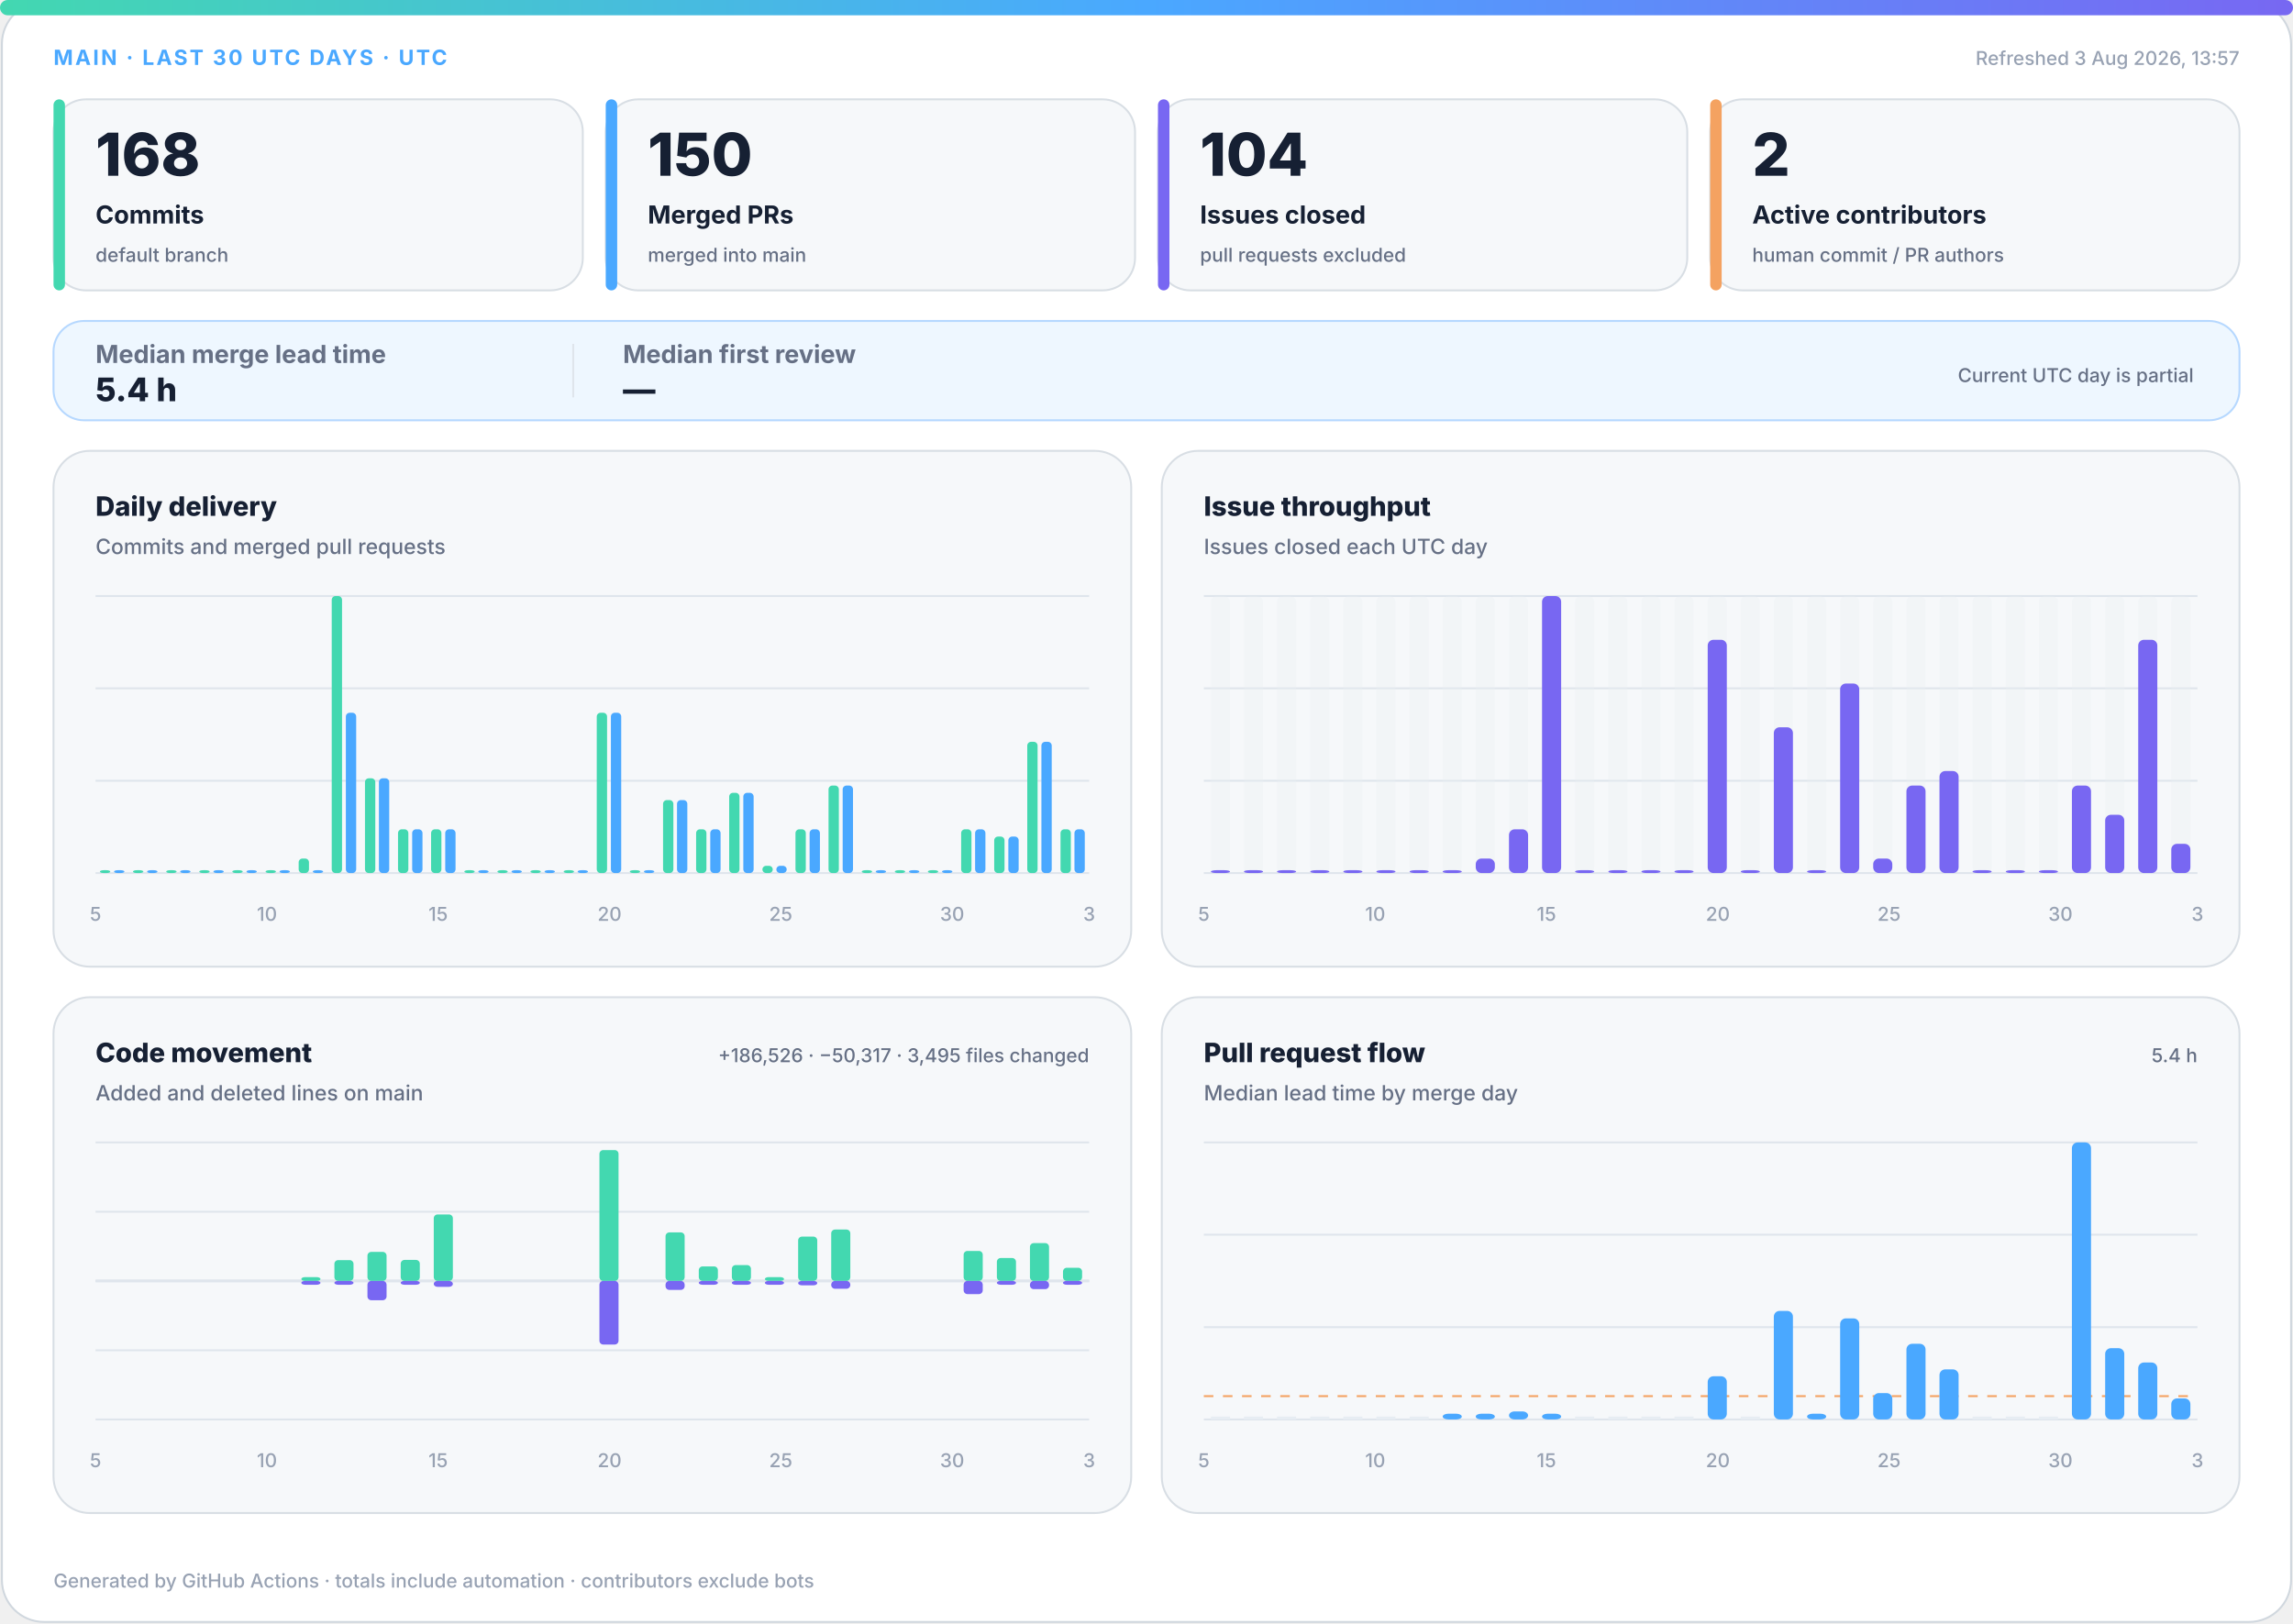
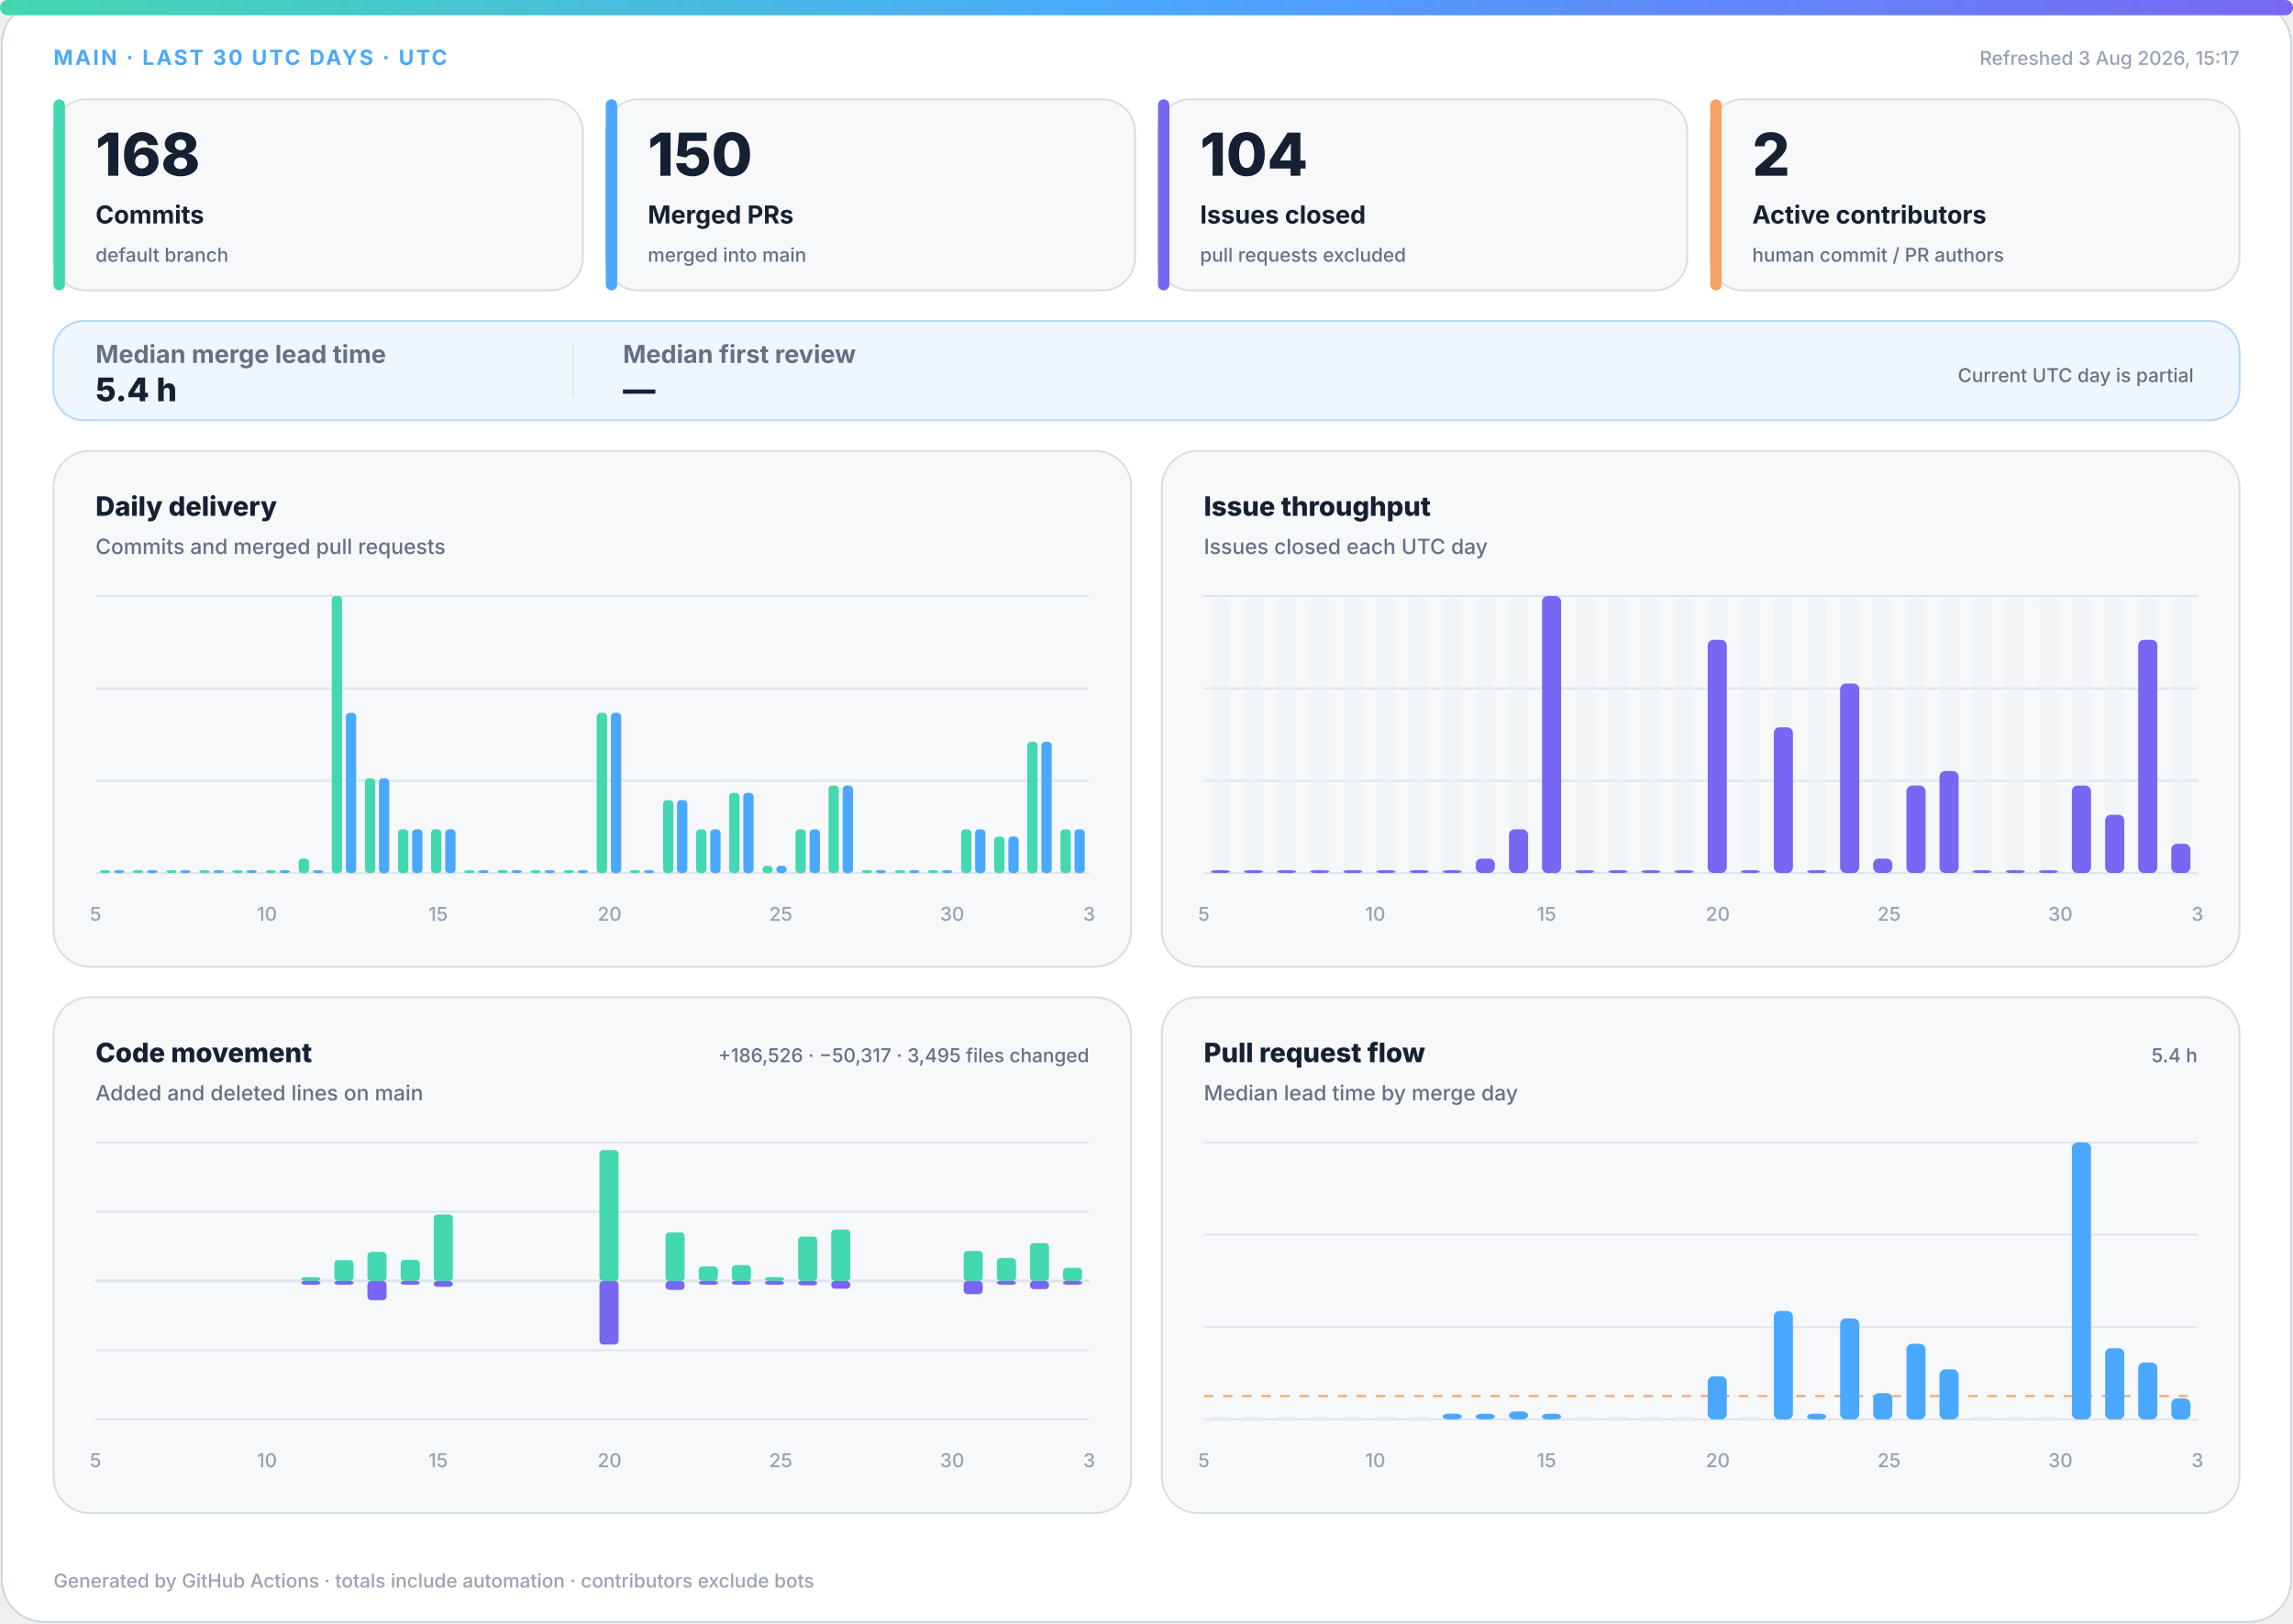
<svg xmlns="http://www.w3.org/2000/svg" width="1200" height="850" viewBox="0 0 1200 850" role="img" aria-labelledby="title desc">
  <defs>
    <linearGradient id="accent" x1="0" y1="0" x2="1" y2="0">
      <stop offset="0%" stop-color="#43d8b0" />
      <stop offset="50%" stop-color="#4aa8ff" />
      <stop offset="100%" stop-color="#7867f2" />
    </linearGradient>
    <linearGradient id="soft" x1="0" y1="0" x2="1" y2="1">
      <stop offset="0%" stop-color="#43d8b0" stop-opacity=".18" />
      <stop offset="100%" stop-color="#7867f2" stop-opacity=".12" />
    </linearGradient>
  </defs>
  <style>
.bg{fill:#fff;stroke:#d0d7de}.surface{fill:#f6f8fa;stroke:#d8dee4}.strong{fill:#eef7ff;stroke:#b6d8ff}.ink{fill:#162033}.muted{fill:#667085}.faint{fill:#98a2b3}.grid{stroke:#dfe5ec}.track{fill:#e7edf3}
.meta{font:750 11px -apple-system,BlinkMacSystemFont,"Segoe UI",sans-serif;letter-spacing:1.1px}.value{font:820 31px -apple-system,BlinkMacSystemFont,"Segoe UI",sans-serif}.label{font:720 13px -apple-system,BlinkMacSystemFont,"Segoe UI",sans-serif}.scope{font:520 10px -apple-system,BlinkMacSystemFont,"Segoe UI",sans-serif}.chart-title{font:760 14px -apple-system,BlinkMacSystemFont,"Segoe UI",sans-serif}.chart-subtitle{font:520 11px -apple-system,BlinkMacSystemFont,"Segoe UI",sans-serif}.small{font:540 10px -apple-system,BlinkMacSystemFont,"Segoe UI",sans-serif}.flow-value{font:780 17px -apple-system,BlinkMacSystemFont,"Segoe UI",sans-serif}
@media(prefers-color-scheme:dark){.bg{fill:#0d1117;stroke:#30363d}.surface{fill:#161b22;stroke:#30363d}.strong{fill:#10263a;stroke:#244d70}.ink{fill:#f0f6fc}.muted{fill:#a7b0bc}.faint{fill:#7d8590}.grid{stroke:#30363d}.track{fill:#27313d}}
</style>
  <rect class="bg" x="1" y="1" width="1198" height="848" rx="22" />
  <rect x="0" y="0" width="1200" height="8" rx="4" fill="url(#accent)" />
  <text class="meta" x="28" y="34" fill="#4aa8ff">MAIN · LAST 30 UTC DAYS · UTC</text>
-   <text class="small faint" x="1172" y="34" text-anchor="end">Refreshed 3 Aug 2026, 13:57</text>
+   <text class="small faint" x="1172" y="34" text-anchor="end">Refreshed 3 Aug 2026, 15:17</text>
  <g>
    <rect class="surface" x="28" y="52" width="277" height="100" rx="17" />
    <rect x="28" y="52" width="6" height="100" rx="3" fill="#43d8b0" />
    <text class="value ink" x="50" y="92" style="font-size:31px">168</text>
    <text class="label ink" x="50" y="117" style="font-size:13px">Commits</text>
    <text class="scope muted" x="50" y="137" style="font-size:10px">default branch</text>
  </g>
  <g>
    <rect class="surface" x="317" y="52" width="277" height="100" rx="17" />
    <rect x="317" y="52" width="6" height="100" rx="3" fill="#4aa8ff" />
    <text class="value ink" x="339" y="92" style="font-size:31px">150</text>
    <text class="label ink" x="339" y="117" style="font-size:13px">Merged PRs</text>
    <text class="scope muted" x="339" y="137" style="font-size:10px">merged into main</text>
  </g>
  <g>
    <rect class="surface" x="606" y="52" width="277" height="100" rx="17" />
    <rect x="606" y="52" width="6" height="100" rx="3" fill="#7867f2" />
    <text class="value ink" x="628" y="92" style="font-size:31px">104</text>
    <text class="label ink" x="628" y="117" style="font-size:13px">Issues closed</text>
    <text class="scope muted" x="628" y="137" style="font-size:10px">pull requests excluded</text>
  </g>
  <g>
    <rect class="surface" x="895" y="52" width="277" height="100" rx="17" />
    <rect x="895" y="52" width="6" height="100" rx="3" fill="#f4a261" />
    <text class="value ink" x="917" y="92" style="font-size:31px">2</text>
    <text class="label ink" x="917" y="117" style="font-size:13px">Active contributors</text>
    <text class="scope muted" x="917" y="137" style="font-size:10px">human commit / PR authors</text>
  </g>
  <g>
    <rect class="strong" x="28" y="168" width="1144" height="52" rx="16" fill="url(#soft)" />
    <text class="label muted" x="50" y="190">Median merge lead time</text>
    <text class="flow-value ink" x="50" y="210">5.4 h</text>
    <line class="grid" x1="300" y1="180" x2="300" y2="208" />
    <text class="label muted" x="326" y="190">Median first review</text>
    <text class="flow-value ink" x="326" y="210">—</text>
    <text class="scope muted" x="1148" y="200" text-anchor="end">Current UTC day is partial</text>
  </g>
  <g>
    <rect class="surface" x="28" y="236" width="564" height="270" rx="19" />
    <text class="chart-title ink" x="50" y="270">Daily delivery</text>
    <text class="chart-subtitle muted" x="50" y="290">Commits and merged pull requests</text>
    <line class="grid" x1="50" y1="312.0" x2="570" y2="312.0" />
    <line class="grid" x1="50" y1="360.3" x2="570" y2="360.3" />
    <line class="grid" x1="50" y1="408.7" x2="570" y2="408.7" />
    <line class="grid" x1="50" y1="457.0" x2="570" y2="457.0" />
    <rect x="52.3" y="455.5" width="5.4" height="1.5" rx="2" fill="#43d8b0" />
    <rect x="59.7" y="455.5" width="5.4" height="1.5" rx="2" fill="#4aa8ff" />
    <rect x="69.6" y="455.5" width="5.4" height="1.5" rx="2" fill="#43d8b0" />
    <rect x="77.0" y="455.5" width="5.4" height="1.5" rx="2" fill="#4aa8ff" />
    <rect x="87.0" y="455.5" width="5.4" height="1.5" rx="2" fill="#43d8b0" />
    <rect x="94.3" y="455.5" width="5.4" height="1.5" rx="2" fill="#4aa8ff" />
    <rect x="104.3" y="455.5" width="5.4" height="1.5" rx="2" fill="#43d8b0" />
    <rect x="111.7" y="455.5" width="5.4" height="1.5" rx="2" fill="#4aa8ff" />
    <rect x="121.6" y="455.5" width="5.4" height="1.5" rx="2" fill="#43d8b0" />
    <rect x="129.0" y="455.5" width="5.4" height="1.5" rx="2" fill="#4aa8ff" />
    <rect x="139.0" y="455.5" width="5.4" height="1.5" rx="2" fill="#43d8b0" />
    <rect x="146.3" y="455.5" width="5.4" height="1.5" rx="2" fill="#4aa8ff" />
    <rect x="156.3" y="449.4" width="5.4" height="7.6" rx="2" fill="#43d8b0" />
    <rect x="163.7" y="455.5" width="5.4" height="1.5" rx="2" fill="#4aa8ff" />
    <rect x="173.6" y="312.0" width="5.4" height="145.0" rx="2" fill="#43d8b0" />
    <rect x="181.0" y="373.1" width="5.4" height="83.9" rx="2" fill="#4aa8ff" />
    <rect x="191.0" y="407.4" width="5.4" height="49.6" rx="2" fill="#43d8b0" />
    <rect x="198.3" y="407.4" width="5.4" height="49.6" rx="2" fill="#4aa8ff" />
    <rect x="208.3" y="434.1" width="5.4" height="22.9" rx="2" fill="#43d8b0" />
    <rect x="215.7" y="434.1" width="5.4" height="22.9" rx="2" fill="#4aa8ff" />
    <rect x="225.6" y="434.1" width="5.4" height="22.9" rx="2" fill="#43d8b0" />
    <rect x="233.0" y="434.1" width="5.4" height="22.9" rx="2" fill="#4aa8ff" />
    <rect x="243.0" y="455.5" width="5.4" height="1.5" rx="2" fill="#43d8b0" />
    <rect x="250.3" y="455.5" width="5.4" height="1.5" rx="2" fill="#4aa8ff" />
    <rect x="260.3" y="455.5" width="5.4" height="1.5" rx="2" fill="#43d8b0" />
    <rect x="267.7" y="455.5" width="5.4" height="1.5" rx="2" fill="#4aa8ff" />
    <rect x="277.6" y="455.5" width="5.4" height="1.5" rx="2" fill="#43d8b0" />
    <rect x="285.0" y="455.5" width="5.4" height="1.5" rx="2" fill="#4aa8ff" />
    <rect x="295.0" y="455.5" width="5.4" height="1.5" rx="2" fill="#43d8b0" />
    <rect x="302.3" y="455.5" width="5.4" height="1.5" rx="2" fill="#4aa8ff" />
    <rect x="312.3" y="373.1" width="5.4" height="83.9" rx="2" fill="#43d8b0" />
    <rect x="319.7" y="373.1" width="5.4" height="83.9" rx="2" fill="#4aa8ff" />
    <rect x="329.6" y="455.5" width="5.4" height="1.5" rx="2" fill="#43d8b0" />
    <rect x="337.0" y="455.5" width="5.4" height="1.5" rx="2" fill="#4aa8ff" />
    <rect x="347.0" y="418.8" width="5.4" height="38.2" rx="2" fill="#43d8b0" />
    <rect x="354.3" y="418.8" width="5.4" height="38.2" rx="2" fill="#4aa8ff" />
    <rect x="364.3" y="434.1" width="5.4" height="22.9" rx="2" fill="#43d8b0" />
    <rect x="371.7" y="434.1" width="5.4" height="22.9" rx="2" fill="#4aa8ff" />
    <rect x="381.6" y="415.0" width="5.4" height="42.0" rx="2" fill="#43d8b0" />
    <rect x="389.0" y="415.0" width="5.4" height="42.0" rx="2" fill="#4aa8ff" />
    <rect x="399.0" y="453.2" width="5.4" height="3.8" rx="2" fill="#43d8b0" />
    <rect x="406.3" y="453.2" width="5.4" height="3.8" rx="2" fill="#4aa8ff" />
    <rect x="416.3" y="434.1" width="5.4" height="22.9" rx="2" fill="#43d8b0" />
    <rect x="423.7" y="434.1" width="5.4" height="22.9" rx="2" fill="#4aa8ff" />
    <rect x="433.6" y="411.2" width="5.4" height="45.8" rx="2" fill="#43d8b0" />
    <rect x="441.0" y="411.2" width="5.4" height="45.8" rx="2" fill="#4aa8ff" />
    <rect x="451.0" y="455.5" width="5.4" height="1.5" rx="2" fill="#43d8b0" />
    <rect x="458.3" y="455.5" width="5.4" height="1.5" rx="2" fill="#4aa8ff" />
    <rect x="468.3" y="455.5" width="5.4" height="1.5" rx="2" fill="#43d8b0" />
    <rect x="475.7" y="455.5" width="5.4" height="1.5" rx="2" fill="#4aa8ff" />
    <rect x="485.6" y="455.5" width="5.4" height="1.5" rx="2" fill="#43d8b0" />
    <rect x="493.0" y="455.5" width="5.4" height="1.5" rx="2" fill="#4aa8ff" />
    <rect x="503.0" y="434.1" width="5.4" height="22.9" rx="2" fill="#43d8b0" />
    <rect x="510.3" y="434.1" width="5.4" height="22.9" rx="2" fill="#4aa8ff" />
    <rect x="520.3" y="437.9" width="5.4" height="19.1" rx="2" fill="#43d8b0" />
    <rect x="527.7" y="437.9" width="5.4" height="19.1" rx="2" fill="#4aa8ff" />
    <rect x="537.6" y="388.3" width="5.4" height="68.7" rx="2" fill="#43d8b0" />
    <rect x="545.0" y="388.3" width="5.4" height="68.7" rx="2" fill="#4aa8ff" />
    <rect x="555.0" y="434.1" width="5.4" height="22.9" rx="2" fill="#43d8b0" />
    <rect x="562.3" y="434.1" width="5.4" height="22.9" rx="2" fill="#4aa8ff" />
    <text class="small faint" x="50.0" y="482" text-anchor="middle">5</text>
    <text class="small faint" x="139.7" y="482" text-anchor="middle">10</text>
    <text class="small faint" x="229.3" y="482" text-anchor="middle">15</text>
    <text class="small faint" x="319.0" y="482" text-anchor="middle">20</text>
    <text class="small faint" x="408.6" y="482" text-anchor="middle">25</text>
    <text class="small faint" x="498.3" y="482" text-anchor="middle">30</text>
    <text class="small faint" x="570.0" y="482" text-anchor="middle">3</text>
  </g>
  <g>
    <rect class="surface" x="608" y="236" width="564" height="270" rx="19" />
    <text class="chart-title ink" x="630" y="270">Issue throughput</text>
    <text class="chart-subtitle muted" x="630" y="290">Issues closed each UTC day</text>
    <line class="grid" x1="630" y1="312.0" x2="1150" y2="312.0" />
    <line class="grid" x1="630" y1="360.3" x2="1150" y2="360.3" />
    <line class="grid" x1="630" y1="408.7" x2="1150" y2="408.7" />
    <line class="grid" x1="630" y1="457.0" x2="1150" y2="457.0" />
    <g>
      <rect class="track" x="633.7" y="312" width="10.0" height="145" rx="3" opacity=".3" />
      <rect x="633.7" y="455.5" width="10.0" height="1.5" rx="3" fill="#7867f2" />
    </g>
    <g>
      <rect class="track" x="651.0" y="312" width="10.0" height="145" rx="3" opacity=".3" />
      <rect x="651.0" y="455.5" width="10.0" height="1.5" rx="3" fill="#7867f2" />
    </g>
    <g>
      <rect class="track" x="668.3" y="312" width="10.0" height="145" rx="3" opacity=".3" />
      <rect x="668.3" y="455.5" width="10.0" height="1.5" rx="3" fill="#7867f2" />
    </g>
    <g>
      <rect class="track" x="685.7" y="312" width="10.0" height="145" rx="3" opacity=".3" />
      <rect x="685.7" y="455.5" width="10.0" height="1.5" rx="3" fill="#7867f2" />
    </g>
    <g>
      <rect class="track" x="703.0" y="312" width="10.0" height="145" rx="3" opacity=".3" />
      <rect x="703.0" y="455.5" width="10.0" height="1.5" rx="3" fill="#7867f2" />
    </g>
    <g>
      <rect class="track" x="720.3" y="312" width="10.0" height="145" rx="3" opacity=".3" />
      <rect x="720.3" y="455.5" width="10.0" height="1.5" rx="3" fill="#7867f2" />
    </g>
    <g>
      <rect class="track" x="737.7" y="312" width="10.0" height="145" rx="3" opacity=".3" />
      <rect x="737.7" y="455.5" width="10.0" height="1.5" rx="3" fill="#7867f2" />
    </g>
    <g>
      <rect class="track" x="755.0" y="312" width="10.0" height="145" rx="3" opacity=".3" />
      <rect x="755.0" y="455.5" width="10.0" height="1.5" rx="3" fill="#7867f2" />
    </g>
    <g>
      <rect class="track" x="772.3" y="312" width="10.0" height="145" rx="3" opacity=".3" />
      <rect x="772.3" y="449.4" width="10.0" height="7.6" rx="3" fill="#7867f2" />
    </g>
    <g>
      <rect class="track" x="789.7" y="312" width="10.0" height="145" rx="3" opacity=".3" />
      <rect x="789.7" y="434.1" width="10.0" height="22.9" rx="3" fill="#7867f2" />
    </g>
    <g>
      <rect class="track" x="807.0" y="312" width="10.0" height="145" rx="3" opacity=".3" />
      <rect x="807.0" y="312.0" width="10.0" height="145.0" rx="3" fill="#7867f2" />
    </g>
    <g>
      <rect class="track" x="824.3" y="312" width="10.0" height="145" rx="3" opacity=".3" />
      <rect x="824.3" y="455.5" width="10.0" height="1.5" rx="3" fill="#7867f2" />
    </g>
    <g>
      <rect class="track" x="841.7" y="312" width="10.0" height="145" rx="3" opacity=".3" />
      <rect x="841.7" y="455.5" width="10.0" height="1.5" rx="3" fill="#7867f2" />
    </g>
    <g>
      <rect class="track" x="859.0" y="312" width="10.0" height="145" rx="3" opacity=".3" />
      <rect x="859.0" y="455.5" width="10.0" height="1.5" rx="3" fill="#7867f2" />
    </g>
    <g>
      <rect class="track" x="876.3" y="312" width="10.0" height="145" rx="3" opacity=".3" />
      <rect x="876.3" y="455.5" width="10.0" height="1.5" rx="3" fill="#7867f2" />
    </g>
    <g>
      <rect class="track" x="893.7" y="312" width="10.0" height="145" rx="3" opacity=".3" />
      <rect x="893.7" y="334.9" width="10.0" height="122.1" rx="3" fill="#7867f2" />
    </g>
    <g>
      <rect class="track" x="911.0" y="312" width="10.0" height="145" rx="3" opacity=".3" />
      <rect x="911.0" y="455.5" width="10.0" height="1.5" rx="3" fill="#7867f2" />
    </g>
    <g>
      <rect class="track" x="928.3" y="312" width="10.0" height="145" rx="3" opacity=".3" />
      <rect x="928.3" y="380.7" width="10.0" height="76.3" rx="3" fill="#7867f2" />
    </g>
    <g>
      <rect class="track" x="945.7" y="312" width="10.0" height="145" rx="3" opacity=".3" />
      <rect x="945.7" y="455.5" width="10.0" height="1.5" rx="3" fill="#7867f2" />
    </g>
    <g>
      <rect class="track" x="963.0" y="312" width="10.0" height="145" rx="3" opacity=".3" />
      <rect x="963.0" y="357.8" width="10.0" height="99.2" rx="3" fill="#7867f2" />
    </g>
    <g>
      <rect class="track" x="980.3" y="312" width="10.0" height="145" rx="3" opacity=".3" />
      <rect x="980.3" y="449.4" width="10.0" height="7.6" rx="3" fill="#7867f2" />
    </g>
    <g>
      <rect class="track" x="997.7" y="312" width="10.0" height="145" rx="3" opacity=".3" />
      <rect x="997.7" y="411.2" width="10.0" height="45.8" rx="3" fill="#7867f2" />
    </g>
    <g>
      <rect class="track" x="1015.0" y="312" width="10.0" height="145" rx="3" opacity=".3" />
      <rect x="1015.0" y="403.6" width="10.0" height="53.4" rx="3" fill="#7867f2" />
    </g>
    <g>
      <rect class="track" x="1032.3" y="312" width="10.0" height="145" rx="3" opacity=".3" />
      <rect x="1032.3" y="455.5" width="10.0" height="1.5" rx="3" fill="#7867f2" />
    </g>
    <g>
      <rect class="track" x="1049.7" y="312" width="10.0" height="145" rx="3" opacity=".3" />
      <rect x="1049.7" y="455.5" width="10.0" height="1.5" rx="3" fill="#7867f2" />
    </g>
    <g>
      <rect class="track" x="1067.0" y="312" width="10.0" height="145" rx="3" opacity=".3" />
      <rect x="1067.0" y="455.5" width="10.0" height="1.5" rx="3" fill="#7867f2" />
    </g>
    <g>
      <rect class="track" x="1084.3" y="312" width="10.0" height="145" rx="3" opacity=".3" />
      <rect x="1084.3" y="411.2" width="10.0" height="45.8" rx="3" fill="#7867f2" />
    </g>
    <g>
      <rect class="track" x="1101.7" y="312" width="10.0" height="145" rx="3" opacity=".3" />
      <rect x="1101.7" y="426.5" width="10.0" height="30.5" rx="3" fill="#7867f2" />
    </g>
    <g>
      <rect class="track" x="1119.0" y="312" width="10.0" height="145" rx="3" opacity=".3" />
      <rect x="1119.0" y="334.9" width="10.0" height="122.1" rx="3" fill="#7867f2" />
    </g>
    <g>
      <rect class="track" x="1136.3" y="312" width="10.0" height="145" rx="3" opacity=".3" />
      <rect x="1136.3" y="441.7" width="10.0" height="15.3" rx="3" fill="#7867f2" />
    </g>
    <text class="small faint" x="630.0" y="482" text-anchor="middle">5</text>
    <text class="small faint" x="719.7" y="482" text-anchor="middle">10</text>
    <text class="small faint" x="809.3" y="482" text-anchor="middle">15</text>
    <text class="small faint" x="899.0" y="482" text-anchor="middle">20</text>
    <text class="small faint" x="988.6" y="482" text-anchor="middle">25</text>
    <text class="small faint" x="1078.3" y="482" text-anchor="middle">30</text>
    <text class="small faint" x="1150.0" y="482" text-anchor="middle">3</text>
  </g>
  <g>
    <rect class="surface" x="28" y="522" width="564" height="270" rx="19" />
    <text class="chart-title ink" x="50" y="556">Code movement</text>
    <text class="chart-subtitle muted" x="50" y="576">Added and deleted lines on main</text>
    <text class="small muted" x="570" y="556" text-anchor="end">+186,526 · −50,317 · 3,495 files changed</text>
    <line class="grid" x1="50" y1="598.0" x2="570" y2="598.0" />
    <line class="grid" x1="50" y1="634.3" x2="570" y2="634.3" />
    <line class="grid" x1="50" y1="670.5" x2="570" y2="670.5" />
    <line class="grid" x1="50" y1="706.8" x2="570" y2="706.8" />
    <line class="grid" x1="50" y1="743.0" x2="570" y2="743.0" />
    <line class="grid" x1="50" y1="670.5" x2="570" y2="670.5" stroke-width="1.5" />
    <rect x="53.7" y="670.5" width="10.0" height="0.0" rx="2" fill="#43d8b0" />
    <rect x="53.7" y="670.5" width="10.0" height="0.0" rx="2" fill="#7867f2" />
    <rect x="71.0" y="670.5" width="10.0" height="0.0" rx="2" fill="#43d8b0" />
    <rect x="71.0" y="670.5" width="10.0" height="0.0" rx="2" fill="#7867f2" />
    <rect x="88.3" y="670.5" width="10.0" height="0.0" rx="2" fill="#43d8b0" />
    <rect x="88.3" y="670.5" width="10.0" height="0.0" rx="2" fill="#7867f2" />
    <rect x="105.7" y="670.5" width="10.0" height="0.0" rx="2" fill="#43d8b0" />
    <rect x="105.7" y="670.5" width="10.0" height="0.0" rx="2" fill="#7867f2" />
    <rect x="123.0" y="670.5" width="10.0" height="0.0" rx="2" fill="#43d8b0" />
    <rect x="123.0" y="670.5" width="10.0" height="0.0" rx="2" fill="#7867f2" />
    <rect x="140.3" y="670.5" width="10.0" height="0.0" rx="2" fill="#43d8b0" />
    <rect x="140.3" y="670.5" width="10.0" height="0.0" rx="2" fill="#7867f2" />
    <rect x="157.7" y="668.5" width="10.0" height="2.0" rx="2" fill="#43d8b0" />
    <rect x="157.7" y="670.5" width="10.0" height="2.0" rx="2" fill="#7867f2" />
    <rect x="175.0" y="659.6" width="10.0" height="10.9" rx="2" fill="#43d8b0" />
    <rect x="175.0" y="670.5" width="10.0" height="2.0" rx="2" fill="#7867f2" />
    <rect x="192.3" y="655.3" width="10.0" height="15.2" rx="2" fill="#43d8b0" />
    <rect x="192.3" y="670.5" width="10.0" height="10.1" rx="2" fill="#7867f2" />
    <rect x="209.7" y="659.5" width="10.0" height="11.0" rx="2" fill="#43d8b0" />
    <rect x="209.7" y="670.5" width="10.0" height="2.0" rx="2" fill="#7867f2" />
    <rect x="227.0" y="635.7" width="10.0" height="34.8" rx="2" fill="#43d8b0" />
    <rect x="227.0" y="670.5" width="10.0" height="3.1" rx="2" fill="#7867f2" />
    <rect x="244.3" y="670.5" width="10.0" height="0.0" rx="2" fill="#43d8b0" />
    <rect x="244.3" y="670.5" width="10.0" height="0.0" rx="2" fill="#7867f2" />
    <rect x="261.7" y="670.5" width="10.0" height="0.0" rx="2" fill="#43d8b0" />
    <rect x="261.7" y="670.5" width="10.0" height="0.0" rx="2" fill="#7867f2" />
    <rect x="279.0" y="670.5" width="10.0" height="0.0" rx="2" fill="#43d8b0" />
    <rect x="279.0" y="670.5" width="10.0" height="0.0" rx="2" fill="#7867f2" />
    <rect x="296.3" y="670.5" width="10.0" height="0.0" rx="2" fill="#43d8b0" />
    <rect x="296.3" y="670.5" width="10.0" height="0.0" rx="2" fill="#7867f2" />
    <rect x="313.7" y="602.0" width="10.0" height="68.5" rx="2" fill="#43d8b0" />
    <rect x="313.7" y="670.5" width="10.0" height="33.3" rx="2" fill="#7867f2" />
    <rect x="331.0" y="670.5" width="10.0" height="0.0" rx="2" fill="#43d8b0" />
    <rect x="331.0" y="670.5" width="10.0" height="0.0" rx="2" fill="#7867f2" />
    <rect x="348.3" y="645.1" width="10.0" height="25.4" rx="2" fill="#43d8b0" />
    <rect x="348.3" y="670.5" width="10.0" height="4.7" rx="2" fill="#7867f2" />
    <rect x="365.7" y="662.9" width="10.0" height="7.6" rx="2" fill="#43d8b0" />
    <rect x="365.7" y="670.5" width="10.0" height="2.0" rx="2" fill="#7867f2" />
    <rect x="383.0" y="662.2" width="10.0" height="8.3" rx="2" fill="#43d8b0" />
    <rect x="383.0" y="670.5" width="10.0" height="2.0" rx="2" fill="#7867f2" />
    <rect x="400.3" y="668.5" width="10.0" height="2.0" rx="2" fill="#43d8b0" />
    <rect x="400.3" y="670.5" width="10.0" height="2.0" rx="2" fill="#7867f2" />
    <rect x="417.7" y="647.3" width="10.0" height="23.2" rx="2" fill="#43d8b0" />
    <rect x="417.7" y="670.5" width="10.0" height="2.3" rx="2" fill="#7867f2" />
    <rect x="435.0" y="643.6" width="10.0" height="26.9" rx="2" fill="#43d8b0" />
    <rect x="435.0" y="670.5" width="10.0" height="4.1" rx="2" fill="#7867f2" />
    <rect x="452.3" y="670.5" width="10.0" height="0.0" rx="2" fill="#43d8b0" />
    <rect x="452.3" y="670.5" width="10.0" height="0.0" rx="2" fill="#7867f2" />
    <rect x="469.7" y="670.5" width="10.0" height="0.0" rx="2" fill="#43d8b0" />
    <rect x="469.7" y="670.5" width="10.0" height="0.0" rx="2" fill="#7867f2" />
    <rect x="487.0" y="670.5" width="10.0" height="0.0" rx="2" fill="#43d8b0" />
    <rect x="487.0" y="670.5" width="10.0" height="0.0" rx="2" fill="#7867f2" />
    <rect x="504.3" y="654.8" width="10.0" height="15.7" rx="2" fill="#43d8b0" />
    <rect x="504.3" y="670.5" width="10.0" height="6.9" rx="2" fill="#7867f2" />
    <rect x="521.7" y="658.5" width="10.0" height="12.0" rx="2" fill="#43d8b0" />
    <rect x="521.7" y="670.5" width="10.0" height="2.0" rx="2" fill="#7867f2" />
    <rect x="539.0" y="650.7" width="10.0" height="19.8" rx="2" fill="#43d8b0" />
    <rect x="539.0" y="670.5" width="10.0" height="4.3" rx="2" fill="#7867f2" />
    <rect x="556.3" y="663.6" width="10.0" height="6.9" rx="2" fill="#43d8b0" />
    <rect x="556.3" y="670.5" width="10.0" height="2.0" rx="2" fill="#7867f2" />
    <text class="small faint" x="50.0" y="768" text-anchor="middle">5</text>
    <text class="small faint" x="139.7" y="768" text-anchor="middle">10</text>
    <text class="small faint" x="229.3" y="768" text-anchor="middle">15</text>
    <text class="small faint" x="319.0" y="768" text-anchor="middle">20</text>
    <text class="small faint" x="408.6" y="768" text-anchor="middle">25</text>
    <text class="small faint" x="498.3" y="768" text-anchor="middle">30</text>
    <text class="small faint" x="570.0" y="768" text-anchor="middle">3</text>
  </g>
  <g>
    <rect class="surface" x="608" y="522" width="564" height="270" rx="19" />
    <text class="chart-title ink" x="630" y="556">Pull request flow</text>
    <text class="chart-subtitle muted" x="630" y="576">Median lead time by merge day</text>
    <text class="small muted" x="1150" y="556" text-anchor="end">5.4 h</text>
    <line class="grid" x1="630" y1="598.0" x2="1150" y2="598.0" />
    <line class="grid" x1="630" y1="646.3" x2="1150" y2="646.3" />
    <line class="grid" x1="630" y1="694.7" x2="1150" y2="694.7" />
    <line class="grid" x1="630" y1="743.0" x2="1150" y2="743.0" />
    <line x1="630" y1="730.8" x2="1150" y2="730.8" stroke="#f4a261" stroke-dasharray="5 5" />
    <rect class="track" x="633.7" y="741.5" width="10.0" height="1.5" />
    <rect class="track" x="651.0" y="741.5" width="10.0" height="1.5" />
    <rect class="track" x="668.3" y="741.5" width="10.0" height="1.5" />
    <rect class="track" x="685.7" y="741.5" width="10.0" height="1.5" />
    <rect class="track" x="703.0" y="741.5" width="10.0" height="1.5" />
    <rect class="track" x="720.3" y="741.5" width="10.0" height="1.5" />
    <rect class="track" x="737.7" y="741.5" width="10.0" height="1.5" />
    <rect x="755.0" y="740.0" width="10.0" height="3.0" rx="3" fill="#4aa8ff" />
    <rect x="772.3" y="740.0" width="10.0" height="3.0" rx="3" fill="#4aa8ff" />
    <rect x="789.7" y="738.8" width="10.0" height="4.2" rx="3" fill="#4aa8ff" />
    <rect x="807.0" y="740.0" width="10.0" height="3.0" rx="3" fill="#4aa8ff" />
    <rect class="track" x="824.3" y="741.5" width="10.0" height="1.5" />
    <rect class="track" x="841.7" y="741.5" width="10.0" height="1.5" />
    <rect class="track" x="859.0" y="741.5" width="10.0" height="1.5" />
    <rect class="track" x="876.3" y="741.5" width="10.0" height="1.5" />
    <rect x="893.7" y="720.4" width="10.0" height="22.6" rx="3" fill="#4aa8ff" />
    <rect class="track" x="911.0" y="741.5" width="10.0" height="1.5" />
    <rect x="928.3" y="686.2" width="10.0" height="56.8" rx="3" fill="#4aa8ff" />
    <rect x="945.7" y="740.0" width="10.0" height="3.0" rx="3" fill="#4aa8ff" />
    <rect x="963.0" y="690.1" width="10.0" height="52.9" rx="3" fill="#4aa8ff" />
    <rect x="980.3" y="729.2" width="10.0" height="13.8" rx="3" fill="#4aa8ff" />
    <rect x="997.7" y="703.4" width="10.0" height="39.6" rx="3" fill="#4aa8ff" />
    <rect x="1015.0" y="716.8" width="10.0" height="26.2" rx="3" fill="#4aa8ff" />
    <rect class="track" x="1032.3" y="741.5" width="10.0" height="1.5" />
    <rect class="track" x="1049.7" y="741.5" width="10.0" height="1.5" />
    <rect class="track" x="1067.0" y="741.5" width="10.0" height="1.5" />
    <rect x="1084.3" y="598.0" width="10.0" height="145.0" rx="3" fill="#4aa8ff" />
    <rect x="1101.7" y="705.7" width="10.0" height="37.3" rx="3" fill="#4aa8ff" />
    <rect x="1119.0" y="713.2" width="10.0" height="29.8" rx="3" fill="#4aa8ff" />
    <rect x="1136.3" y="732.0" width="10.0" height="11.0" rx="3" fill="#4aa8ff" />
    <text class="small faint" x="630.0" y="768" text-anchor="middle">5</text>
    <text class="small faint" x="719.7" y="768" text-anchor="middle">10</text>
    <text class="small faint" x="809.3" y="768" text-anchor="middle">15</text>
    <text class="small faint" x="899.0" y="768" text-anchor="middle">20</text>
    <text class="small faint" x="988.6" y="768" text-anchor="middle">25</text>
    <text class="small faint" x="1078.3" y="768" text-anchor="middle">30</text>
    <text class="small faint" x="1150.0" y="768" text-anchor="middle">3</text>
  </g>
  <text class="small faint" x="28" y="831">Generated by GitHub Actions · totals include automation · contributors exclude bots</text>
</svg>
